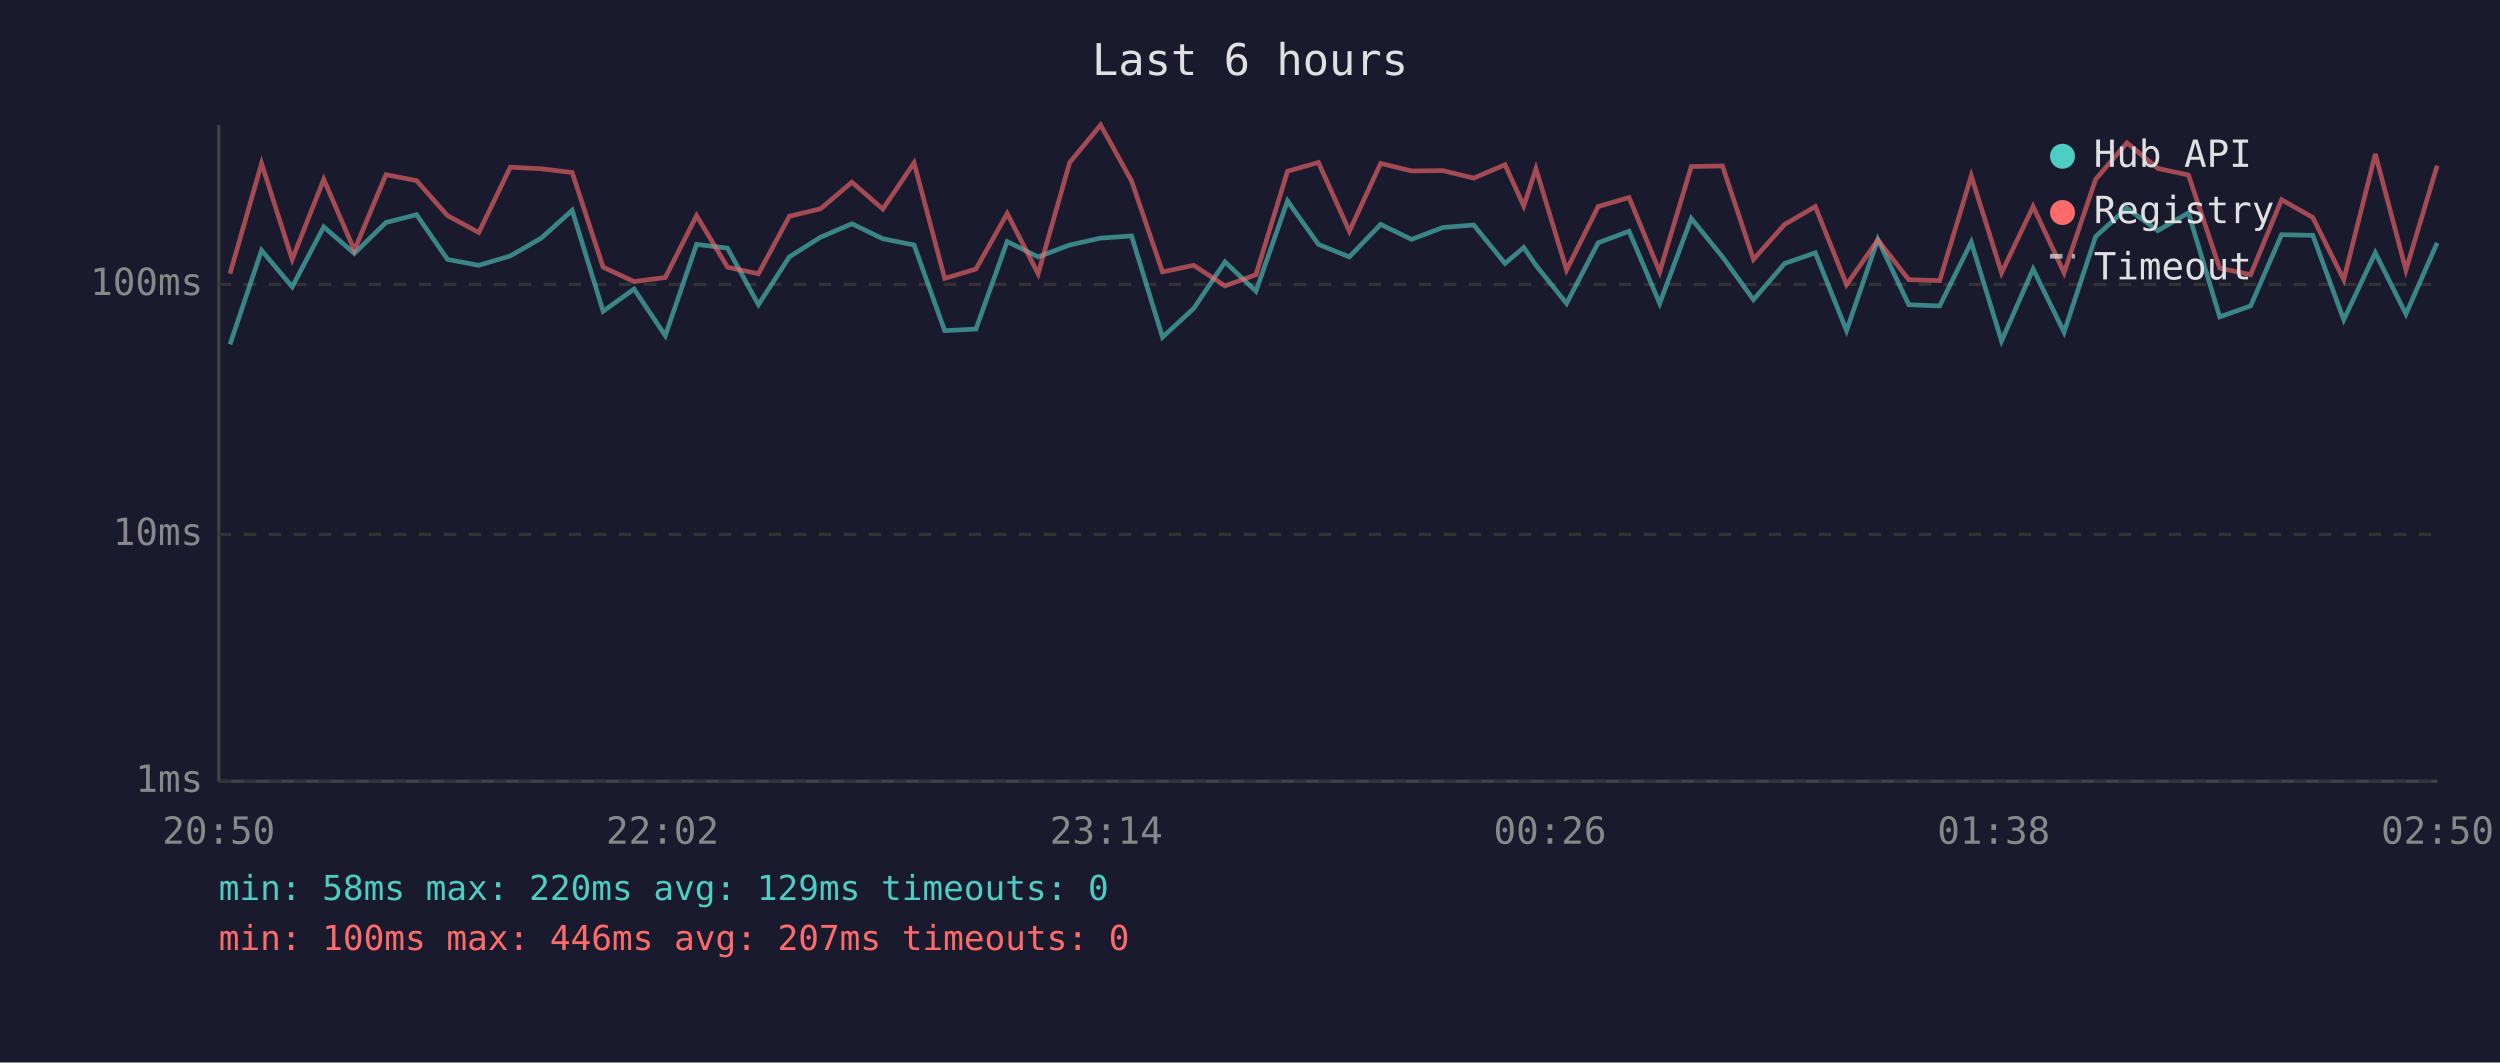
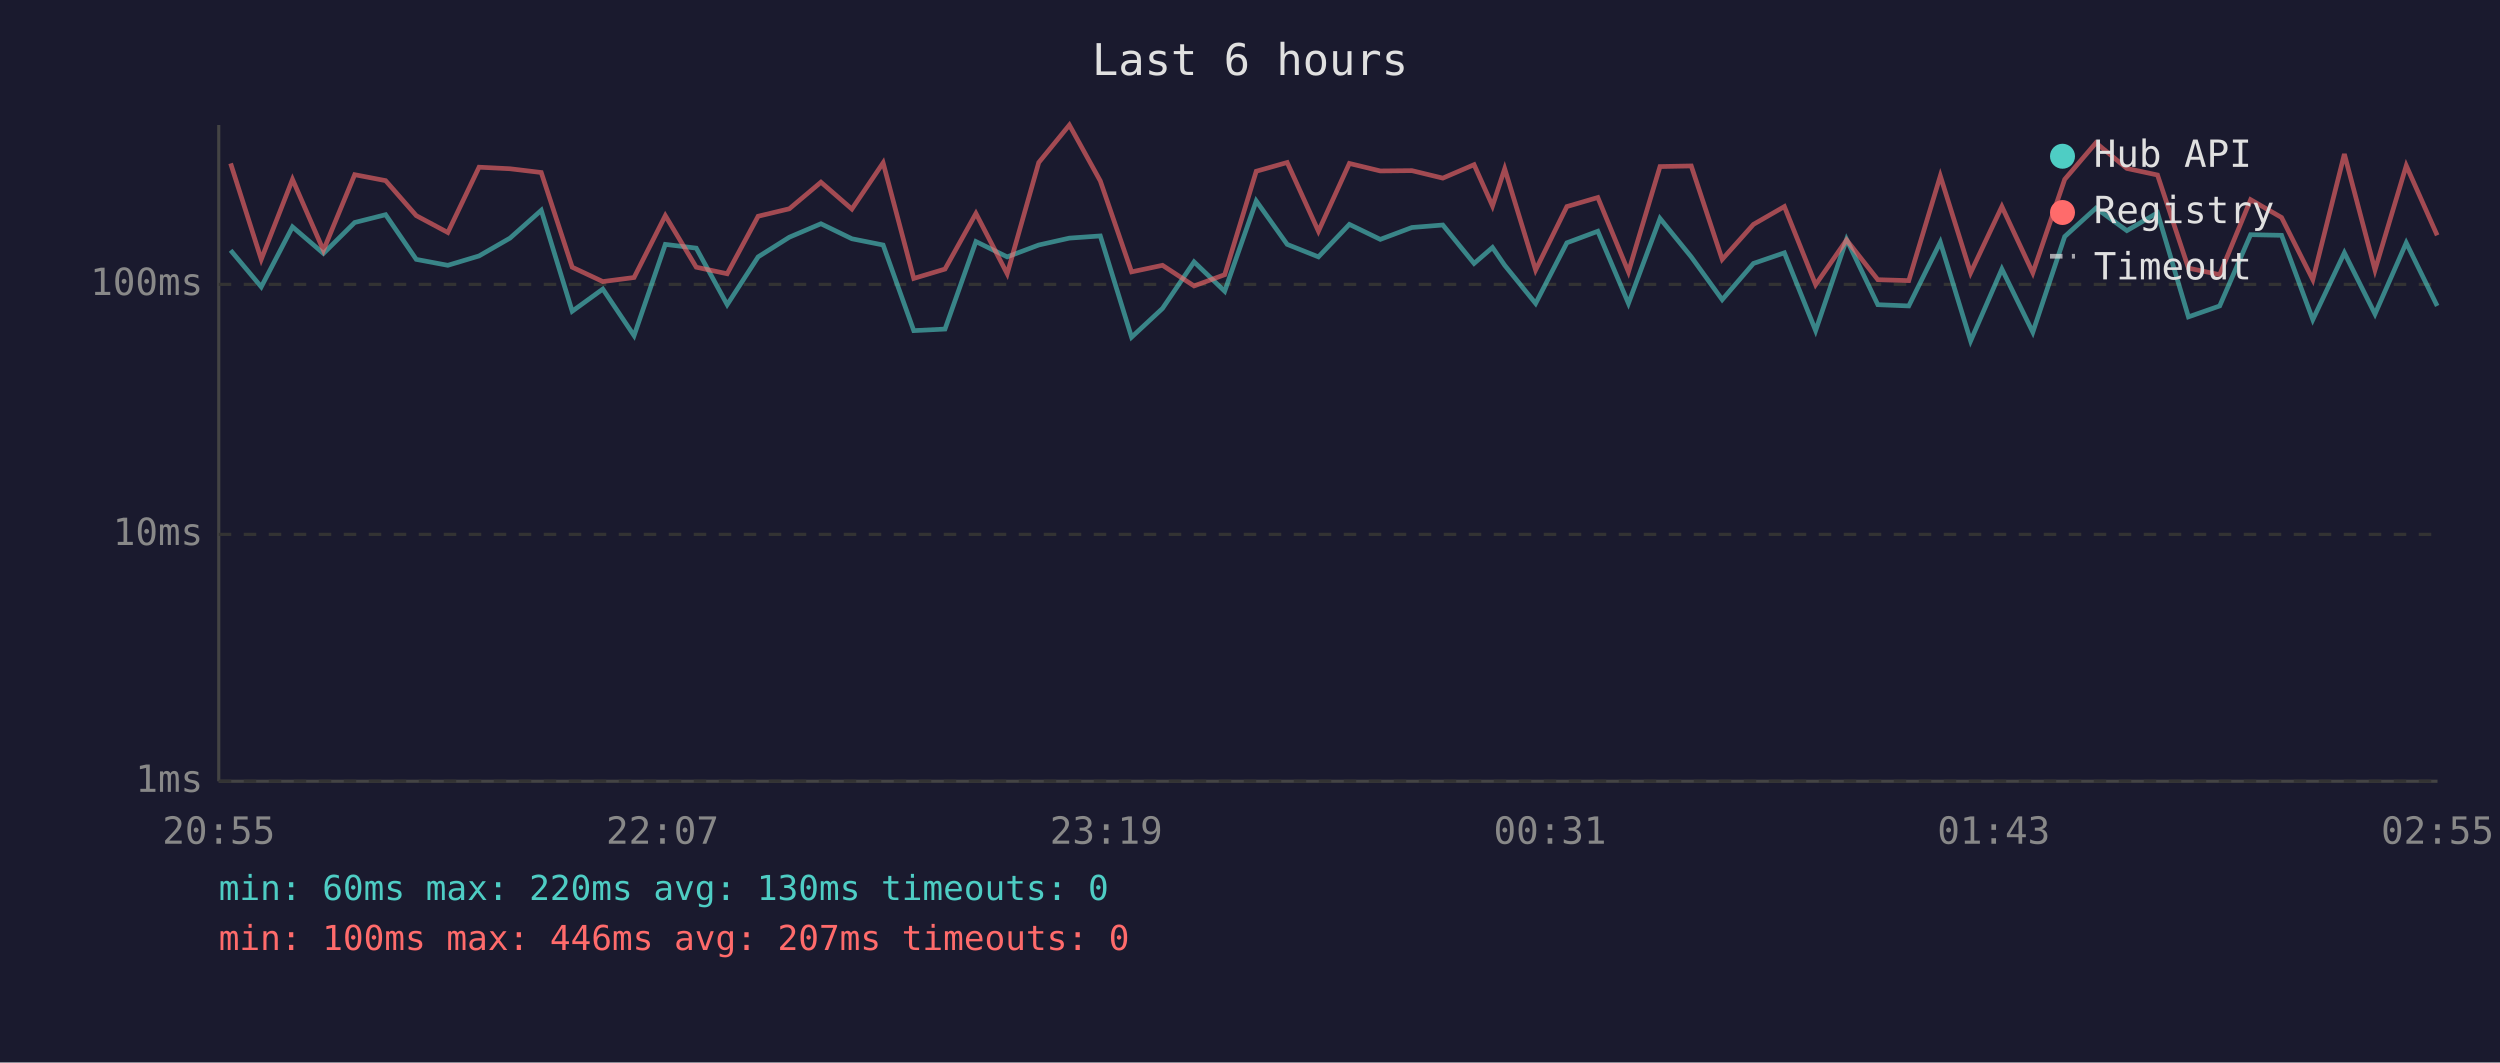
<svg xmlns="http://www.w3.org/2000/svg" viewBox="0 0 800 340" font-family="monospace" font-size="12">
  <rect width="800" height="340" fill="#1a1a2e" />
  <text x="400" y="24" fill="#e0e0e0" font-size="14" text-anchor="middle">Last 6 hours</text>
  <line x1="70" y1="40" x2="70" y2="250" stroke="#444" stroke-width="1" />
  <line x1="70" y1="250" x2="780" y2="250" stroke="#444" stroke-width="1" />
  <line x1="70" y1="250" x2="780" y2="250" stroke="#333" stroke-width="1" stroke-dasharray="4" />
  <text x="65" y="250" fill="#888" text-anchor="end" dominant-baseline="middle">1ms</text>
  <line x1="70" y1="171" x2="780" y2="171" stroke="#333" stroke-width="1" stroke-dasharray="4" />
  <text x="65" y="171" fill="#888" text-anchor="end" dominant-baseline="middle">10ms</text>
  <line x1="70" y1="91" x2="780" y2="91" stroke="#333" stroke-width="1" stroke-dasharray="4" />
  <text x="65" y="91" fill="#888" text-anchor="end" dominant-baseline="middle">100ms</text>
-   <text x="70" y="270" fill="#888" text-anchor="middle">20:50</text>
-   <text x="212" y="270" fill="#888" text-anchor="middle">22:02</text>
-   <text x="354" y="270" fill="#888" text-anchor="middle">23:14</text>
-   <text x="496" y="270" fill="#888" text-anchor="middle">00:26</text>
-   <text x="638" y="270" fill="#888" text-anchor="middle">01:38</text>
-   <text x="780" y="270" fill="#888" text-anchor="middle">02:50</text>
-   <polyline points="73.6,110.2 83.7,80.1 93.5,91.8 103.6,72.6 113.4,81.1 123.5,71.2 133.3,68.7 143.2,83.0 153.2,84.9 163.3,81.9 173.2,76.2 183.1,67.3 193.0,99.6 202.9,92.5 212.9,107.4 222.9,78.2 232.8,79.4 242.7,97.5 252.6,82.2 262.6,75.9 272.6,71.6 282.5,76.4 292.5,78.4 302.3,105.8 312.3,105.3 322.3,77.3 332.2,82.2 342.3,78.4 352.2,76.2 362.1,75.5 372.0,107.9 382.0,98.7 392.0,83.8 401.9,93.2 412.0,64.3 421.9,78.2 431.8,82.2 441.8,71.8 451.7,76.6 461.7,72.8 471.6,72.0 481.6,84.3 487.6,79.2 491.5,84.9 501.3,97.1 511.4,77.7 521.3,74.0 531.1,97.1 541.2,69.9 551.2,82.2 561.1,95.9 571.1,84.3 580.9,80.9 590.9,105.8 600.9,76.6 610.8,97.5 620.7,97.9 630.8,77.5 640.5,109.1 650.6,86.1 660.5,106.3 670.6,75.7 680.6,66.6 690.5,73.8 700.3,68.1 710.3,101.4 720.2,97.9 730.1,75.1 740.1,75.3 750.0,102.3 760.1,80.9 769.9,100.5 779.9,77.7" fill="none" stroke="#4ecdc4" stroke-width="1.5" opacity="0.6" />
-   <polyline points="73.6,87.6 83.7,52.3 93.5,83.0 103.6,57.4 113.4,80.1 123.5,55.9 133.3,57.8 143.2,69.0 153.2,74.4 163.3,53.5 173.2,54.0 183.1,55.2 193.0,85.5 202.9,90.1 212.9,88.8 222.9,69.0 232.8,85.5 242.7,87.6 252.6,69.2 262.6,66.8 272.6,58.3 282.5,66.9 292.5,52.1 302.3,89.1 312.3,86.1 322.3,68.3 332.2,87.6 342.3,52.0 352.2,40.0 362.1,57.9 372.0,87.0 382.0,84.9 392.0,91.5 401.9,87.9 412.0,54.8 421.9,52.0 431.8,74.0 441.8,52.3 451.7,54.7 461.7,54.6 471.6,57.0 481.6,52.7 487.6,65.9 491.5,54.0 501.3,86.4 511.4,66.1 521.3,63.2 531.1,87.0 541.2,53.3 551.2,53.1 561.1,83.0 571.1,71.8 580.9,66.1 590.9,91.1 600.9,76.8 610.8,89.5 620.7,89.8 630.8,56.3 640.5,87.3 650.6,66.1 660.5,87.3 670.6,57.4 680.6,45.7 690.5,53.9 700.3,56.0 710.3,85.8 720.2,87.9 730.1,63.9 740.1,69.6 750.0,89.5 760.1,49.3 769.9,86.4 779.9,53.0" fill="none" stroke="#ff6b6b" stroke-width="1.5" opacity="0.6" />
+   <text x="70" y="270" fill="#888" text-anchor="middle">20:55</text>
+   <text x="212" y="270" fill="#888" text-anchor="middle">22:07</text>
+   <text x="354" y="270" fill="#888" text-anchor="middle">23:19</text>
+   <text x="496" y="270" fill="#888" text-anchor="middle">00:31</text>
+   <text x="638" y="270" fill="#888" text-anchor="middle">01:43</text>
+   <text x="780" y="270" fill="#888" text-anchor="middle">02:55</text>
+   <polyline points="73.8,80.1 83.6,91.8 93.6,72.6 103.5,81.1 113.5,71.2 123.4,68.7 133.2,83.0 143.3,84.9 153.3,81.9 163.2,76.2 173.2,67.3 183.1,99.6 192.9,92.5 202.9,107.4 212.9,78.2 222.8,79.4 232.7,97.5 242.6,82.2 252.6,75.9 262.7,71.6 272.6,76.4 282.6,78.4 292.4,105.8 302.4,105.3 312.3,77.3 322.3,82.2 332.4,78.4 342.2,76.2 352.1,75.5 362.1,107.9 372.0,98.7 382.1,83.8 391.9,93.2 402.0,64.3 411.9,78.2 421.9,82.2 431.8,71.8 441.7,76.6 451.8,72.8 461.7,72.0 471.7,84.3 477.6,79.2 481.5,84.9 491.4,97.1 501.4,77.7 511.3,74.0 521.1,97.1 531.2,69.9 541.2,82.2 551.1,95.9 561.1,84.3 571.0,80.9 581.0,105.8 590.9,76.6 600.9,97.5 610.8,97.9 620.9,77.5 630.6,109.1 640.6,86.1 650.5,106.3 660.7,75.7 670.7,66.6 680.6,73.8 690.4,68.1 700.3,101.4 710.3,97.9 720.2,75.1 730.1,75.3 740.1,102.3 750.2,80.9 760.0,100.5 770.0,77.7 779.9,97.9" fill="none" stroke="#4ecdc4" stroke-width="1.5" opacity="0.6" />
+   <polyline points="73.8,52.3 83.6,83.0 93.6,57.4 103.5,80.1 113.5,55.9 123.4,57.8 133.2,69.0 143.3,74.4 153.3,53.5 163.2,54.0 173.2,55.2 183.1,85.5 192.9,90.1 202.9,88.8 212.9,69.0 222.8,85.5 232.7,87.6 242.6,69.2 252.6,66.8 262.7,58.3 272.6,66.9 282.6,52.1 292.4,89.1 302.4,86.1 312.3,68.3 322.3,87.6 332.4,52.0 342.2,40.0 352.1,57.9 362.1,87.0 372.0,84.9 382.1,91.5 391.9,87.9 402.0,54.8 411.9,52.0 421.9,74.0 431.8,52.3 441.7,54.7 451.8,54.6 461.7,57.0 471.7,52.7 477.6,65.9 481.5,54.0 491.4,86.4 501.4,66.1 511.3,63.2 521.1,87.0 531.2,53.3 541.2,53.1 551.1,83.0 561.1,71.8 571.0,66.1 581.0,91.1 590.9,76.8 600.9,89.5 610.8,89.8 620.9,56.3 630.6,87.3 640.6,66.1 650.5,87.3 660.7,57.4 670.7,45.7 680.6,53.9 690.4,56.0 700.3,85.8 710.3,87.9 720.2,63.9 730.1,69.6 740.1,89.5 750.2,49.3 760.0,86.4 770.0,53.0 779.9,75.3" fill="none" stroke="#ff6b6b" stroke-width="1.5" opacity="0.6" />
  <circle cx="660" cy="50" r="4" fill="#4ecdc4" />
  <text x="670" y="50" fill="#e0e0e0" dominant-baseline="middle">Hub API</text>
  <circle cx="660" cy="68" r="4" fill="#ff6b6b" />
  <text x="670" y="68" fill="#e0e0e0" dominant-baseline="middle">Registry</text>
  <line x1="656" y1="82" x2="664" y2="82" stroke="#e0e0e0" stroke-width="1.5" stroke-dasharray="4,3" opacity="0.7" />
  <text x="670" y="86" fill="#e0e0e0" dominant-baseline="middle">Timeout</text>
-   <text x="70" y="288" fill="#4ecdc4" font-size="11">min: 58ms  max: 220ms  avg: 129ms  timeouts: 0</text>
+   <text x="70" y="288" fill="#4ecdc4" font-size="11">min: 60ms  max: 220ms  avg: 130ms  timeouts: 0</text>
  <text x="70" y="304" fill="#ff6b6b" font-size="11">min: 100ms  max: 446ms  avg: 207ms  timeouts: 0</text>
</svg>
